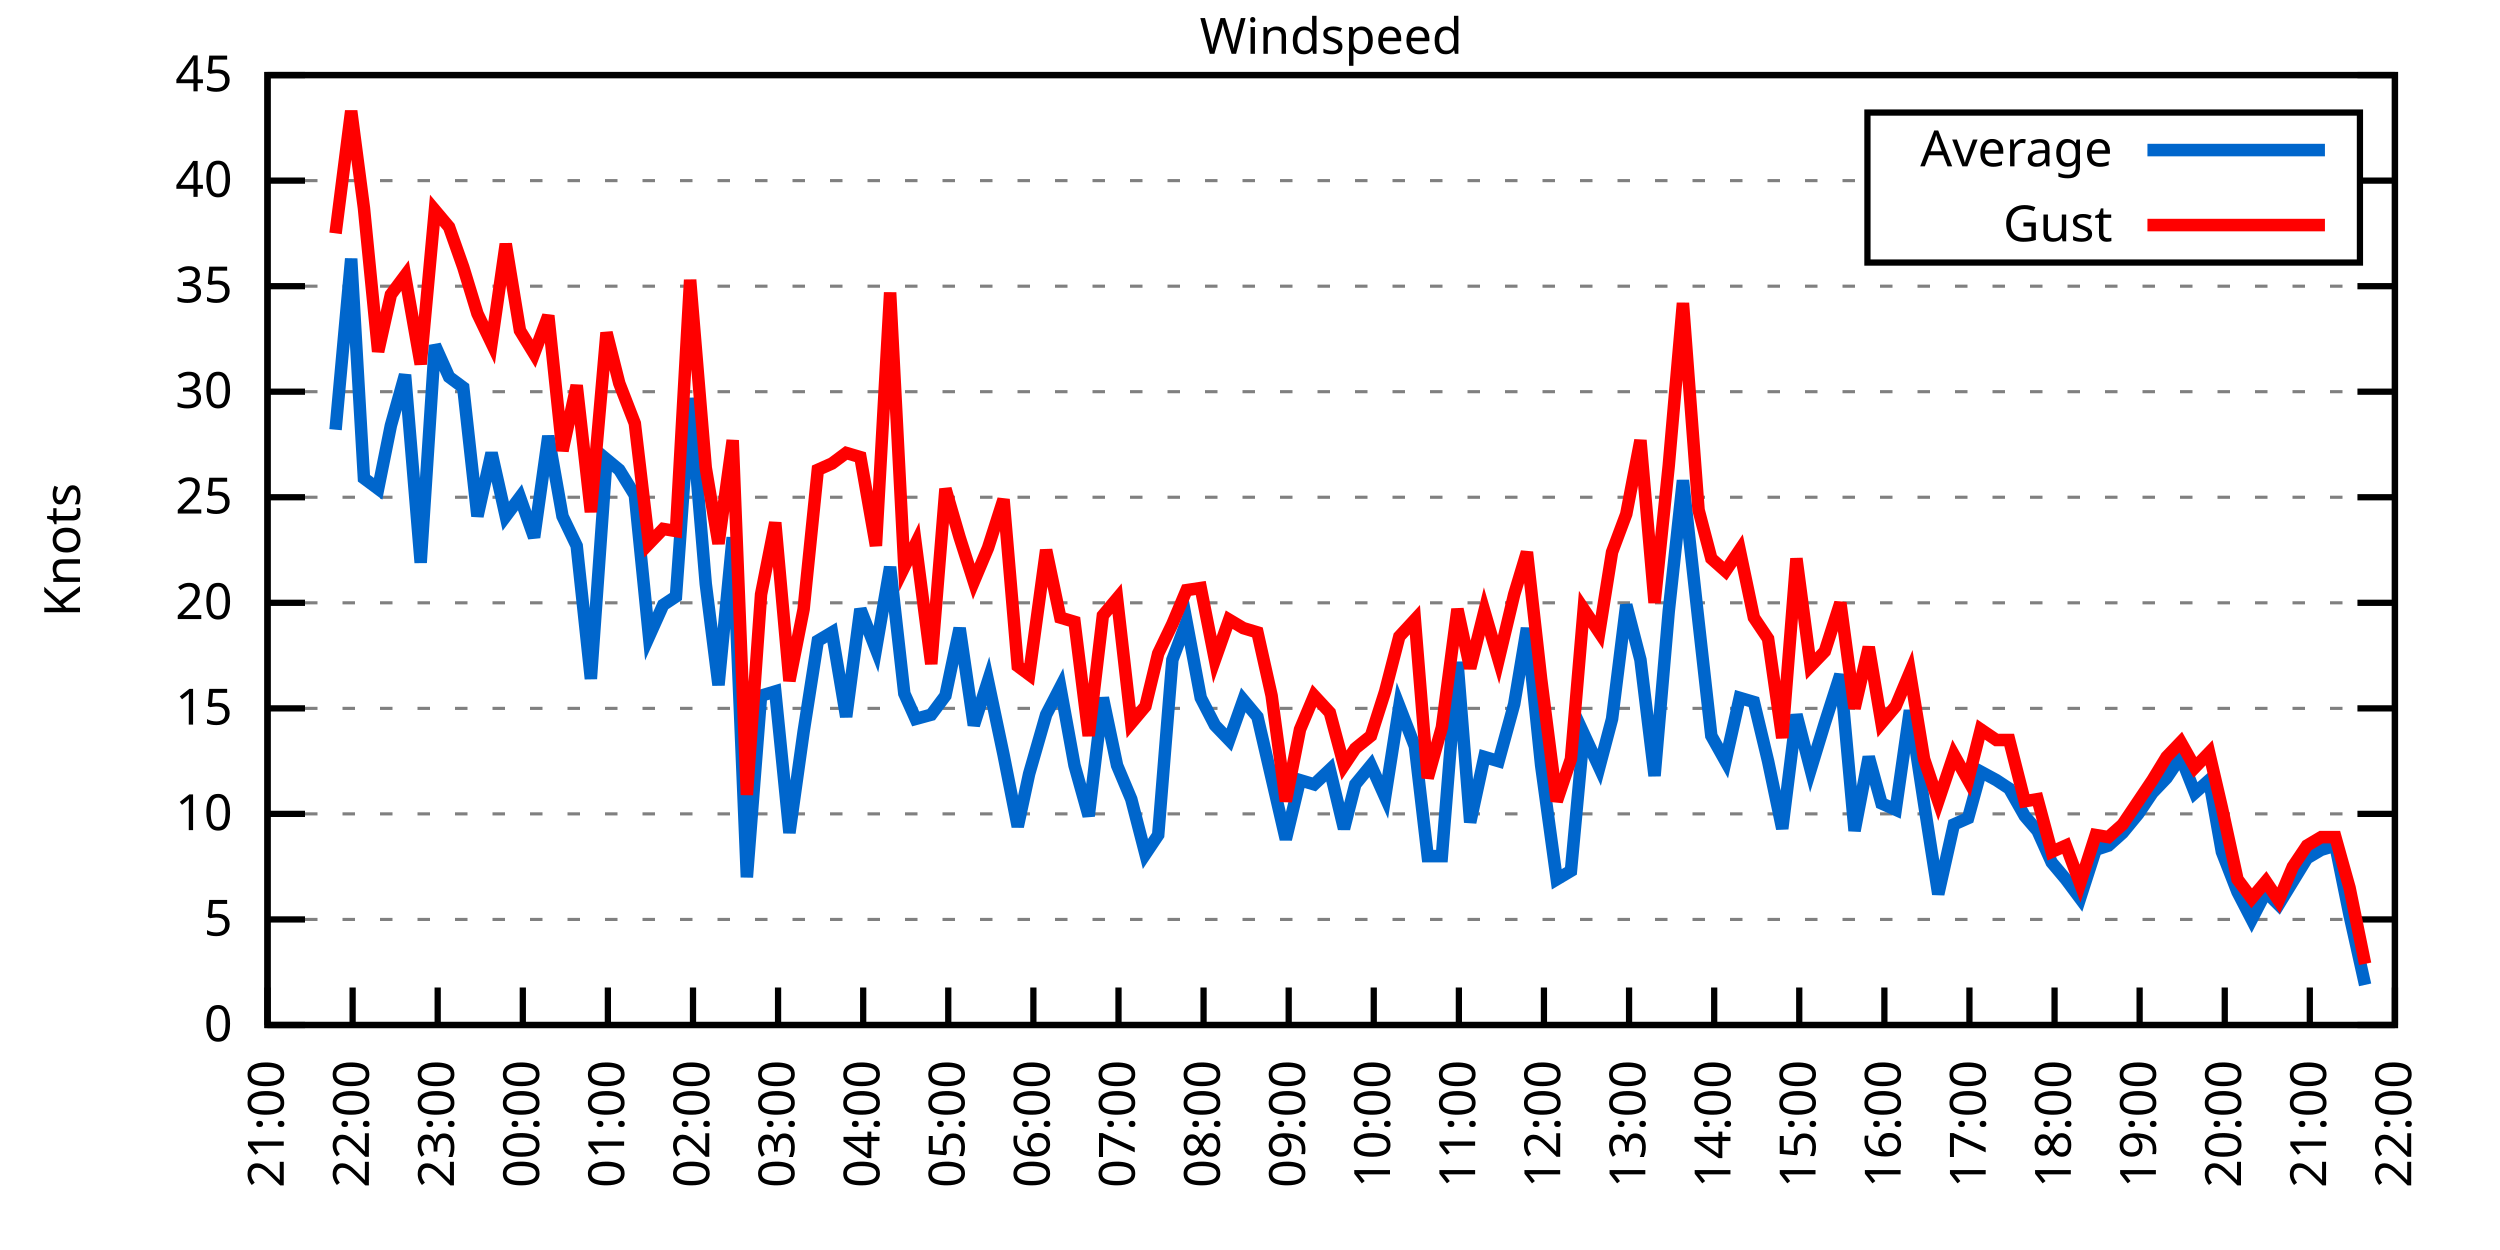
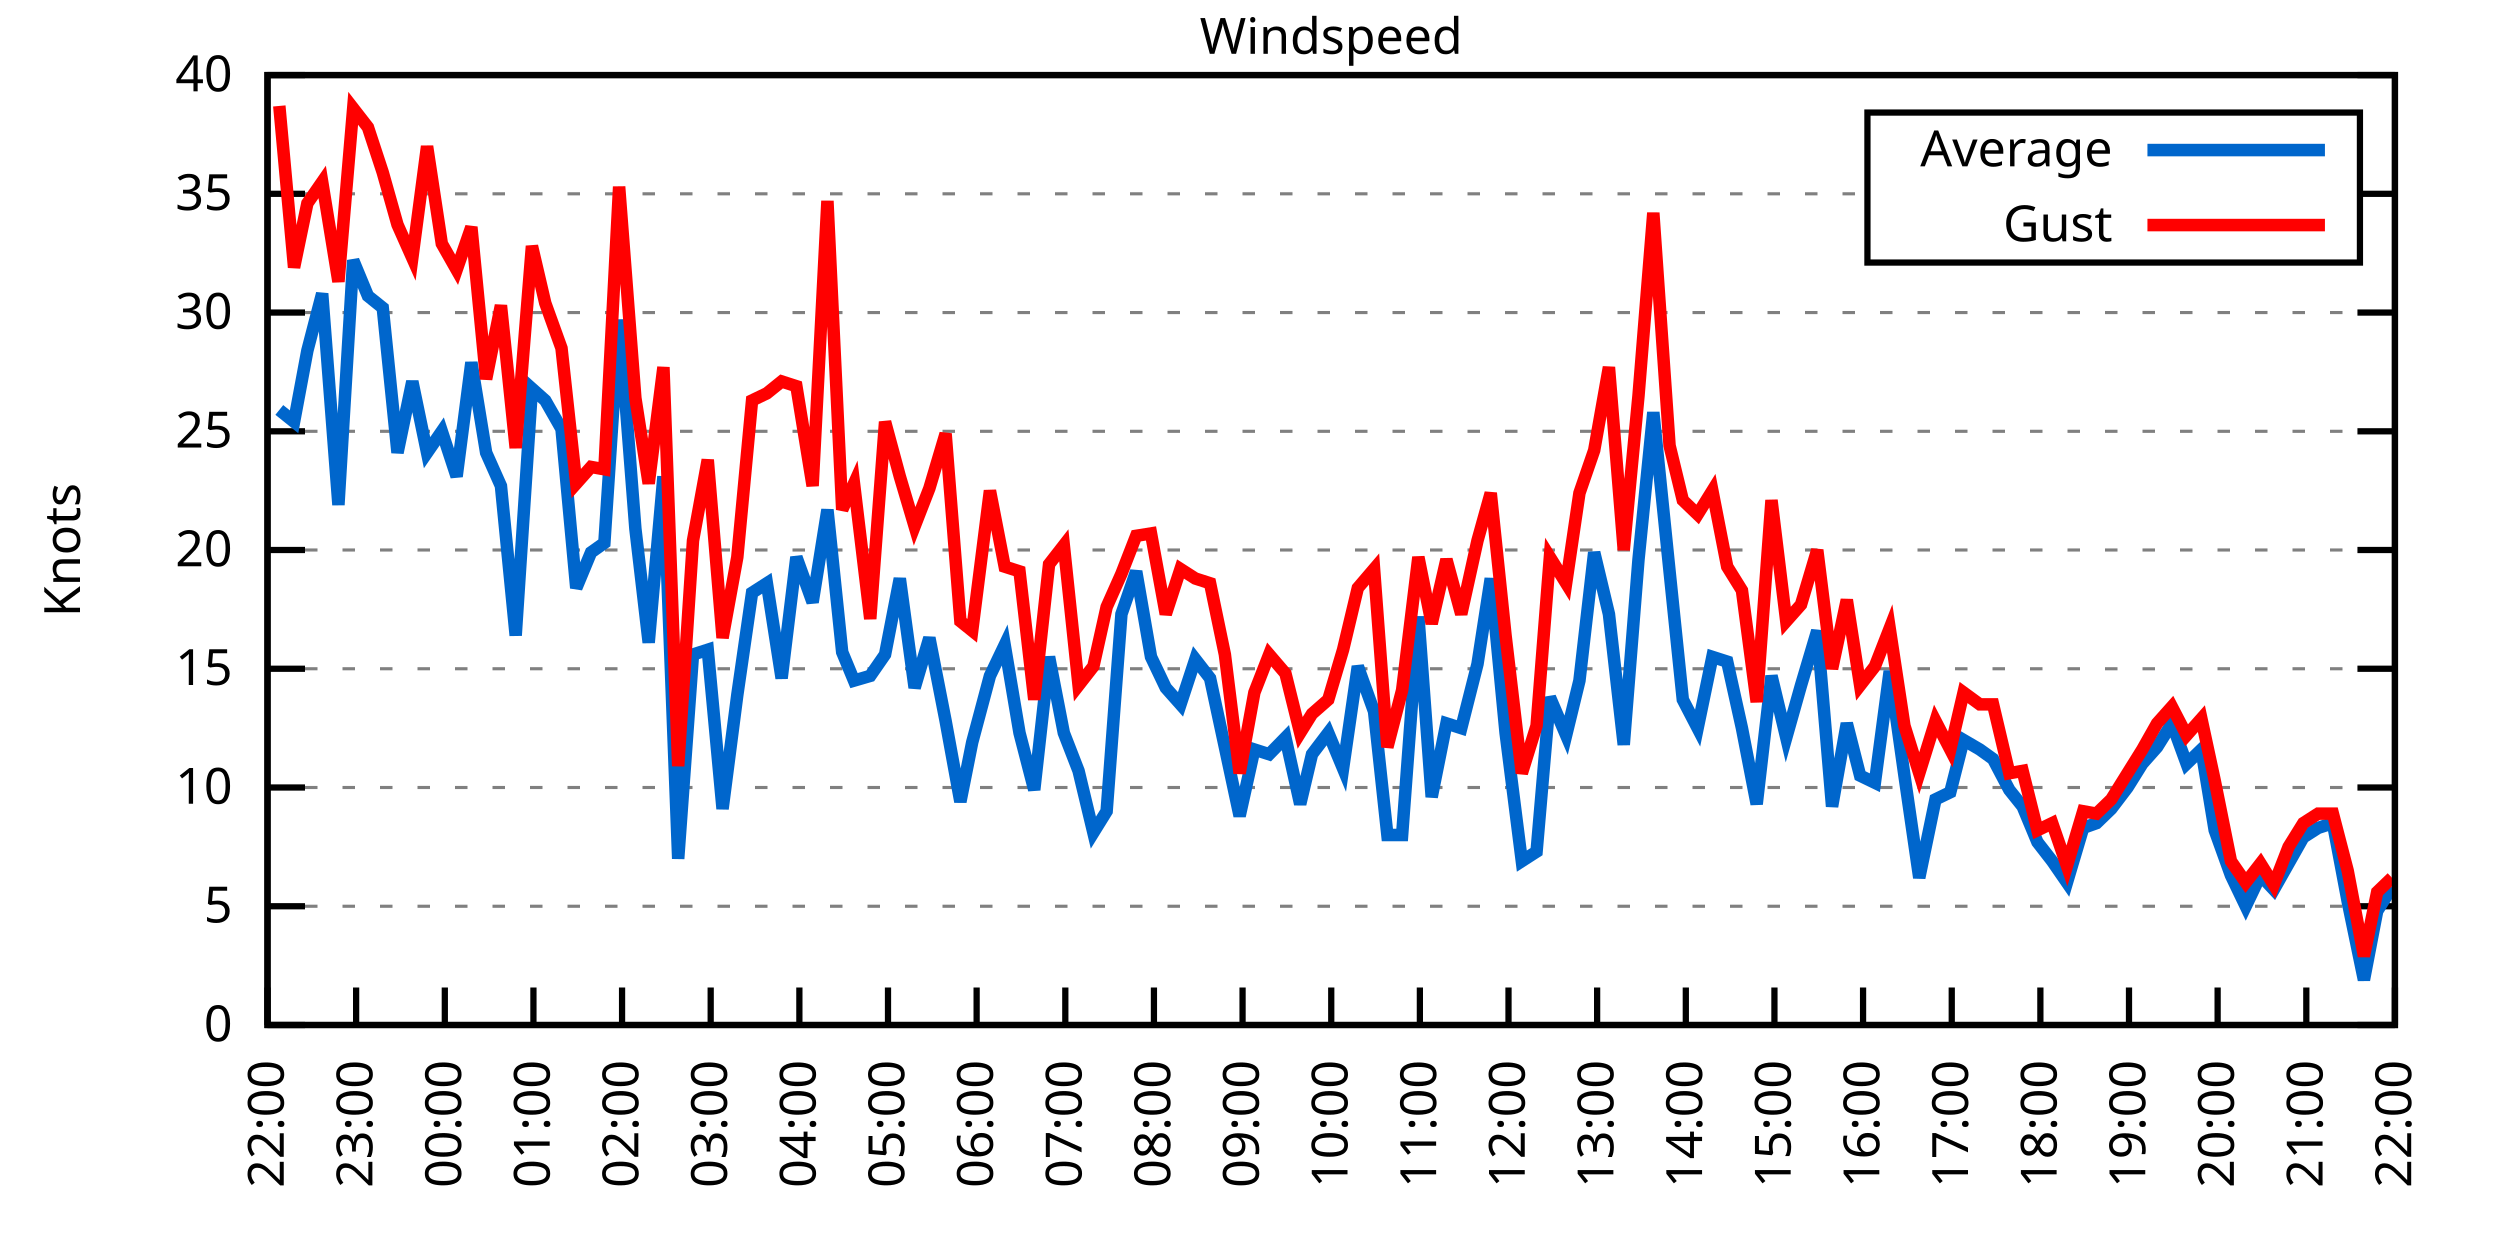
<svg xmlns="http://www.w3.org/2000/svg" xmlns:xlink="http://www.w3.org/1999/xlink" width="400" height="200" viewBox="0 0 400 200">
  <g id="gnuplot_canvas">
    <rect x="0" y="0" width="400" height="200" fill="none" />
    <defs>
      <circle id="gpDot" r="0.5" stroke-width="0.5" stroke="currentColor" />
      <path id="gpPt0" stroke-width="0.333" stroke="currentColor" d="M-1,0 h2 M0,-1 v2" />
      <path id="gpPt1" stroke-width="0.333" stroke="currentColor" d="M-1,-1 L1,1 M1,-1 L-1,1" />
      <path id="gpPt2" stroke-width="0.333" stroke="currentColor" d="M-1,0 L1,0 M0,-1 L0,1 M-1,-1 L1,1 M-1,1 L1,-1" />
      <rect id="gpPt3" stroke-width="0.333" stroke="currentColor" x="-1" y="-1" width="2" height="2" />
      <rect id="gpPt4" stroke-width="0.333" stroke="currentColor" fill="currentColor" x="-1" y="-1" width="2" height="2" />
      <circle id="gpPt5" stroke-width="0.333" stroke="currentColor" cx="0" cy="0" r="1" />
      <use xlink:href="#gpPt5" id="gpPt6" fill="currentColor" stroke="none" />
      <path id="gpPt7" stroke-width="0.333" stroke="currentColor" d="M0,-1.33 L-1.33,0.67 L1.33,0.67 z" />
      <use xlink:href="#gpPt7" id="gpPt8" fill="currentColor" stroke="none" />
      <use xlink:href="#gpPt7" id="gpPt9" stroke="currentColor" transform="rotate(180)" />
      <use xlink:href="#gpPt9" id="gpPt10" fill="currentColor" stroke="none" />
      <use xlink:href="#gpPt3" id="gpPt11" stroke="currentColor" transform="rotate(45)" />
      <use xlink:href="#gpPt11" id="gpPt12" fill="currentColor" stroke="none" />
      <path id="gpPt13" stroke-width="0.333" stroke="currentColor" d="M0,1.330 L1.265,0.411 L0.782,-1.067 L-0.782,-1.076 L-1.265,0.411 z" />
      <use xlink:href="#gpPt13" id="gpPt14" fill="currentColor" stroke="none" />
      <filter id="textbox" filterUnits="objectBoundingBox" x="0" y="0" height="1" width="1">
        <feFlood flood-color="white" flood-opacity="1" result="bgnd" />
        <feComposite in="SourceGraphic" in2="bgnd" operator="atop" />
      </filter>
      <filter id="greybox" filterUnits="objectBoundingBox" x="0" y="0" height="1" width="1">
        <feFlood flood-color="lightgrey" flood-opacity="1" result="grey" />
        <feComposite in="SourceGraphic" in2="grey" operator="atop" />
      </filter>
    </defs>
    <g fill="none" color="white" stroke="currentColor" stroke-width="1.00" stroke-linecap="butt" stroke-linejoin="miter">
</g>
    <g fill="none" color="black" stroke="currentColor" stroke-width="1.00" stroke-linecap="butt" stroke-linejoin="miter">
      <g stroke="none" shape-rendering="crispEdges">
        <polygon fill="rgb(255, 255, 255)" points="42.80,164.00 383.18,164.00 383.18,12.02 42.80,12.02 " />
      </g>
    </g>
    <g fill="none" color="black" stroke="currentColor" stroke-width="1.00" stroke-linecap="butt" stroke-linejoin="miter">
</g>
    <g fill="none" color="black" stroke="black" stroke-width="0.50" stroke-linecap="butt" stroke-linejoin="miter">
</g>
    <g fill="none" color="gray" stroke="currentColor" stroke-width="0.50" stroke-linecap="butt" stroke-linejoin="miter">
      <path stroke="gray" stroke-dasharray="2,4" class="gridline" d="M42.80,164.00 L383.19,164.00  " />
    </g>
    <g fill="none" color="gray" stroke="gray" stroke-width="1.00" stroke-linecap="butt" stroke-linejoin="miter">
</g>
    <g fill="none" color="black" stroke="currentColor" stroke-width="1.00" stroke-linecap="butt" stroke-linejoin="miter">
      <path stroke="black" d="M42.80,164.00 L48.80,164.00 M383.19,164.00 L377.19,164.00  " />
      <g transform="translate(37.20,166.60)" stroke="none" fill="black" font-family="Sans" font-size="8.00" text-anchor="end">
        <text>
          <tspan font-family="Sans"> 0</tspan>
        </text>
      </g>
    </g>
    <g fill="none" color="black" stroke="currentColor" stroke-width="1.00" stroke-linecap="butt" stroke-linejoin="miter">
</g>
    <g fill="none" color="black" stroke="black" stroke-width="0.50" stroke-linecap="butt" stroke-linejoin="miter">
</g>
    <g fill="none" color="gray" stroke="currentColor" stroke-width="0.50" stroke-linecap="butt" stroke-linejoin="miter">
-       <path stroke="gray" stroke-dasharray="2,4" class="gridline" d="M42.80,147.11 L383.19,147.11  " />
-     </g>
-     <g fill="none" color="gray" stroke="gray" stroke-width="1.00" stroke-linecap="butt" stroke-linejoin="miter">
- </g>
-     <g fill="none" color="black" stroke="currentColor" stroke-width="1.00" stroke-linecap="butt" stroke-linejoin="miter">
-       <path stroke="black" d="M42.80,147.11 L48.80,147.11 M383.19,147.11 L377.19,147.11  " />
-       <g transform="translate(37.20,149.71)" stroke="none" fill="black" font-family="Sans" font-size="8.00" text-anchor="end">
+       <path stroke="gray" stroke-dasharray="2,4" class="gridline" d="M42.80,145.00 L383.19,145.00  " />
+     </g>
+     <g fill="none" color="gray" stroke="gray" stroke-width="1.00" stroke-linecap="butt" stroke-linejoin="miter">
+ </g>
+     <g fill="none" color="black" stroke="currentColor" stroke-width="1.00" stroke-linecap="butt" stroke-linejoin="miter">
+       <path stroke="black" d="M42.80,145.00 L48.80,145.00 M383.19,145.00 L377.19,145.00  " />
+       <g transform="translate(37.20,147.60)" stroke="none" fill="black" font-family="Sans" font-size="8.00" text-anchor="end">
        <text>
          <tspan font-family="Sans"> 5</tspan>
        </text>
      </g>
    </g>
    <g fill="none" color="black" stroke="currentColor" stroke-width="1.00" stroke-linecap="butt" stroke-linejoin="miter">
</g>
    <g fill="none" color="black" stroke="black" stroke-width="0.50" stroke-linecap="butt" stroke-linejoin="miter">
</g>
    <g fill="none" color="gray" stroke="currentColor" stroke-width="0.50" stroke-linecap="butt" stroke-linejoin="miter">
-       <path stroke="gray" stroke-dasharray="2,4" class="gridline" d="M42.80,130.22 L383.19,130.22  " />
-     </g>
-     <g fill="none" color="gray" stroke="gray" stroke-width="1.00" stroke-linecap="butt" stroke-linejoin="miter">
- </g>
-     <g fill="none" color="black" stroke="currentColor" stroke-width="1.00" stroke-linecap="butt" stroke-linejoin="miter">
-       <path stroke="black" d="M42.80,130.22 L48.80,130.22 M383.19,130.22 L377.19,130.22  " />
-       <g transform="translate(37.20,132.82)" stroke="none" fill="black" font-family="Sans" font-size="8.00" text-anchor="end">
+       <path stroke="gray" stroke-dasharray="2,4" class="gridline" d="M42.80,126.00 L383.19,126.00  " />
+     </g>
+     <g fill="none" color="gray" stroke="gray" stroke-width="1.00" stroke-linecap="butt" stroke-linejoin="miter">
+ </g>
+     <g fill="none" color="black" stroke="currentColor" stroke-width="1.00" stroke-linecap="butt" stroke-linejoin="miter">
+       <path stroke="black" d="M42.80,126.00 L48.80,126.00 M383.19,126.00 L377.19,126.00  " />
+       <g transform="translate(37.20,128.60)" stroke="none" fill="black" font-family="Sans" font-size="8.00" text-anchor="end">
        <text>
          <tspan font-family="Sans"> 10</tspan>
        </text>
      </g>
    </g>
    <g fill="none" color="black" stroke="currentColor" stroke-width="1.00" stroke-linecap="butt" stroke-linejoin="miter">
</g>
    <g fill="none" color="black" stroke="black" stroke-width="0.50" stroke-linecap="butt" stroke-linejoin="miter">
</g>
    <g fill="none" color="gray" stroke="currentColor" stroke-width="0.50" stroke-linecap="butt" stroke-linejoin="miter">
-       <path stroke="gray" stroke-dasharray="2,4" class="gridline" d="M42.80,113.34 L383.19,113.34  " />
-     </g>
-     <g fill="none" color="gray" stroke="gray" stroke-width="1.00" stroke-linecap="butt" stroke-linejoin="miter">
- </g>
-     <g fill="none" color="black" stroke="currentColor" stroke-width="1.00" stroke-linecap="butt" stroke-linejoin="miter">
-       <path stroke="black" d="M42.80,113.34 L48.80,113.34 M383.19,113.34 L377.19,113.34  " />
-       <g transform="translate(37.20,115.94)" stroke="none" fill="black" font-family="Sans" font-size="8.00" text-anchor="end">
+       <path stroke="gray" stroke-dasharray="2,4" class="gridline" d="M42.80,107.00 L383.19,107.00  " />
+     </g>
+     <g fill="none" color="gray" stroke="gray" stroke-width="1.00" stroke-linecap="butt" stroke-linejoin="miter">
+ </g>
+     <g fill="none" color="black" stroke="currentColor" stroke-width="1.00" stroke-linecap="butt" stroke-linejoin="miter">
+       <path stroke="black" d="M42.80,107.00 L48.80,107.00 M383.19,107.00 L377.19,107.00  " />
+       <g transform="translate(37.20,109.60)" stroke="none" fill="black" font-family="Sans" font-size="8.00" text-anchor="end">
        <text>
          <tspan font-family="Sans"> 15</tspan>
        </text>
      </g>
    </g>
    <g fill="none" color="black" stroke="currentColor" stroke-width="1.00" stroke-linecap="butt" stroke-linejoin="miter">
</g>
    <g fill="none" color="black" stroke="black" stroke-width="0.50" stroke-linecap="butt" stroke-linejoin="miter">
</g>
    <g fill="none" color="gray" stroke="currentColor" stroke-width="0.50" stroke-linecap="butt" stroke-linejoin="miter">
-       <path stroke="gray" stroke-dasharray="2,4" class="gridline" d="M42.80,96.45 L383.19,96.45  " />
-     </g>
-     <g fill="none" color="gray" stroke="gray" stroke-width="1.00" stroke-linecap="butt" stroke-linejoin="miter">
- </g>
-     <g fill="none" color="black" stroke="currentColor" stroke-width="1.00" stroke-linecap="butt" stroke-linejoin="miter">
-       <path stroke="black" d="M42.80,96.45 L48.80,96.45 M383.19,96.45 L377.19,96.45  " />
-       <g transform="translate(37.20,99.05)" stroke="none" fill="black" font-family="Sans" font-size="8.00" text-anchor="end">
+       <path stroke="gray" stroke-dasharray="2,4" class="gridline" d="M42.80,88.00 L383.19,88.00  " />
+     </g>
+     <g fill="none" color="gray" stroke="gray" stroke-width="1.00" stroke-linecap="butt" stroke-linejoin="miter">
+ </g>
+     <g fill="none" color="black" stroke="currentColor" stroke-width="1.00" stroke-linecap="butt" stroke-linejoin="miter">
+       <path stroke="black" d="M42.80,88.00 L48.80,88.00 M383.19,88.00 L377.19,88.00  " />
+       <g transform="translate(37.20,90.60)" stroke="none" fill="black" font-family="Sans" font-size="8.00" text-anchor="end">
        <text>
          <tspan font-family="Sans"> 20</tspan>
        </text>
      </g>
    </g>
    <g fill="none" color="black" stroke="currentColor" stroke-width="1.00" stroke-linecap="butt" stroke-linejoin="miter">
</g>
    <g fill="none" color="black" stroke="black" stroke-width="0.50" stroke-linecap="butt" stroke-linejoin="miter">
</g>
    <g fill="none" color="gray" stroke="currentColor" stroke-width="0.50" stroke-linecap="butt" stroke-linejoin="miter">
-       <path stroke="gray" stroke-dasharray="2,4" class="gridline" d="M42.80,79.56 L383.19,79.56  " />
-     </g>
-     <g fill="none" color="gray" stroke="gray" stroke-width="1.00" stroke-linecap="butt" stroke-linejoin="miter">
- </g>
-     <g fill="none" color="black" stroke="currentColor" stroke-width="1.00" stroke-linecap="butt" stroke-linejoin="miter">
-       <path stroke="black" d="M42.80,79.56 L48.80,79.56 M383.19,79.56 L377.19,79.56  " />
-       <g transform="translate(37.20,82.16)" stroke="none" fill="black" font-family="Sans" font-size="8.00" text-anchor="end">
+       <path stroke="gray" stroke-dasharray="2,4" class="gridline" d="M42.80,69.01 L383.19,69.01  " />
+     </g>
+     <g fill="none" color="gray" stroke="gray" stroke-width="1.00" stroke-linecap="butt" stroke-linejoin="miter">
+ </g>
+     <g fill="none" color="black" stroke="currentColor" stroke-width="1.00" stroke-linecap="butt" stroke-linejoin="miter">
+       <path stroke="black" d="M42.80,69.01 L48.80,69.01 M383.19,69.01 L377.19,69.01  " />
+       <g transform="translate(37.20,71.61)" stroke="none" fill="black" font-family="Sans" font-size="8.00" text-anchor="end">
        <text>
          <tspan font-family="Sans"> 25</tspan>
        </text>
      </g>
    </g>
    <g fill="none" color="black" stroke="currentColor" stroke-width="1.00" stroke-linecap="butt" stroke-linejoin="miter">
</g>
    <g fill="none" color="black" stroke="black" stroke-width="0.50" stroke-linecap="butt" stroke-linejoin="miter">
</g>
    <g fill="none" color="gray" stroke="currentColor" stroke-width="0.50" stroke-linecap="butt" stroke-linejoin="miter">
-       <path stroke="gray" stroke-dasharray="2,4" class="gridline" d="M42.80,62.67 L383.19,62.67  " />
-     </g>
-     <g fill="none" color="gray" stroke="gray" stroke-width="1.00" stroke-linecap="butt" stroke-linejoin="miter">
- </g>
-     <g fill="none" color="black" stroke="currentColor" stroke-width="1.00" stroke-linecap="butt" stroke-linejoin="miter">
-       <path stroke="black" d="M42.80,62.67 L48.80,62.67 M383.19,62.67 L377.19,62.67  " />
-       <g transform="translate(37.20,65.27)" stroke="none" fill="black" font-family="Sans" font-size="8.00" text-anchor="end">
+       <path stroke="gray" stroke-dasharray="2,4" class="gridline" d="M42.80,50.01 L383.19,50.01  " />
+     </g>
+     <g fill="none" color="gray" stroke="gray" stroke-width="1.00" stroke-linecap="butt" stroke-linejoin="miter">
+ </g>
+     <g fill="none" color="black" stroke="currentColor" stroke-width="1.00" stroke-linecap="butt" stroke-linejoin="miter">
+       <path stroke="black" d="M42.80,50.01 L48.80,50.01 M383.19,50.01 L377.19,50.01  " />
+       <g transform="translate(37.20,52.61)" stroke="none" fill="black" font-family="Sans" font-size="8.00" text-anchor="end">
        <text>
          <tspan font-family="Sans"> 30</tspan>
        </text>
      </g>
    </g>
    <g fill="none" color="black" stroke="currentColor" stroke-width="1.00" stroke-linecap="butt" stroke-linejoin="miter">
</g>
    <g fill="none" color="black" stroke="black" stroke-width="0.50" stroke-linecap="butt" stroke-linejoin="miter">
</g>
    <g fill="none" color="gray" stroke="currentColor" stroke-width="0.50" stroke-linecap="butt" stroke-linejoin="miter">
-       <path stroke="gray" stroke-dasharray="2,4" class="gridline" d="M42.80,45.79 L383.19,45.79  " />
-     </g>
-     <g fill="none" color="gray" stroke="gray" stroke-width="1.00" stroke-linecap="butt" stroke-linejoin="miter">
- </g>
-     <g fill="none" color="black" stroke="currentColor" stroke-width="1.00" stroke-linecap="butt" stroke-linejoin="miter">
-       <path stroke="black" d="M42.80,45.79 L48.80,45.79 M383.19,45.79 L377.19,45.79  " />
-       <g transform="translate(37.20,48.39)" stroke="none" fill="black" font-family="Sans" font-size="8.00" text-anchor="end">
+       <path stroke="gray" stroke-dasharray="2,4" class="gridline" d="M42.80,31.01 L298.79,31.01 M377.59,31.01 L383.19,31.01  " />
+     </g>
+     <g fill="none" color="gray" stroke="gray" stroke-width="1.00" stroke-linecap="butt" stroke-linejoin="miter">
+ </g>
+     <g fill="none" color="black" stroke="currentColor" stroke-width="1.00" stroke-linecap="butt" stroke-linejoin="miter">
+       <path stroke="black" d="M42.80,31.01 L48.80,31.01 M383.19,31.01 L377.19,31.01  " />
+       <g transform="translate(37.20,33.61)" stroke="none" fill="black" font-family="Sans" font-size="8.00" text-anchor="end">
        <text>
          <tspan font-family="Sans"> 35</tspan>
-         </text>
-       </g>
-     </g>
-     <g fill="none" color="black" stroke="currentColor" stroke-width="1.00" stroke-linecap="butt" stroke-linejoin="miter">
- </g>
-     <g fill="none" color="black" stroke="black" stroke-width="0.50" stroke-linecap="butt" stroke-linejoin="miter">
- </g>
-     <g fill="none" color="gray" stroke="currentColor" stroke-width="0.50" stroke-linecap="butt" stroke-linejoin="miter">
-       <path stroke="gray" stroke-dasharray="2,4" class="gridline" d="M42.80,28.90 L298.79,28.90 M377.59,28.90 L383.19,28.90  " />
-     </g>
-     <g fill="none" color="gray" stroke="gray" stroke-width="1.00" stroke-linecap="butt" stroke-linejoin="miter">
- </g>
-     <g fill="none" color="black" stroke="currentColor" stroke-width="1.00" stroke-linecap="butt" stroke-linejoin="miter">
-       <path stroke="black" d="M42.80,28.90 L48.80,28.90 M383.19,28.90 L377.19,28.90  " />
-       <g transform="translate(37.20,31.50)" stroke="none" fill="black" font-family="Sans" font-size="8.00" text-anchor="end">
-         <text>
-           <tspan font-family="Sans"> 40</tspan>
        </text>
      </g>
    </g>
    <g fill="none" color="black" stroke="currentColor" stroke-width="1.00" stroke-linecap="butt" stroke-linejoin="miter">
</g>
    <g fill="none" color="black" stroke="black" stroke-width="0.50" stroke-linecap="butt" stroke-linejoin="miter">
</g>
    <g fill="none" color="gray" stroke="currentColor" stroke-width="0.50" stroke-linecap="butt" stroke-linejoin="miter">
      <path stroke="gray" stroke-dasharray="2,4" class="gridline" d="M42.80,12.01 L383.19,12.01  " />
    </g>
    <g fill="none" color="gray" stroke="gray" stroke-width="1.00" stroke-linecap="butt" stroke-linejoin="miter">
</g>
    <g fill="none" color="black" stroke="currentColor" stroke-width="1.00" stroke-linecap="butt" stroke-linejoin="miter">
      <path stroke="black" d="M42.80,12.01 L48.80,12.01 M383.19,12.01 L377.19,12.01  " />
      <g transform="translate(37.20,14.61)" stroke="none" fill="black" font-family="Sans" font-size="8.00" text-anchor="end">
        <text>
-           <tspan font-family="Sans"> 45</tspan>
+           <tspan font-family="Sans"> 40</tspan>
        </text>
      </g>
    </g>
    <g fill="none" color="black" stroke="currentColor" stroke-width="1.00" stroke-linecap="butt" stroke-linejoin="miter">
      <path stroke="black" d="M42.80,164.00 L42.80,158.00  " />
      <g transform="translate(45.40,169.60) rotate(270.00)" stroke="none" fill="black" font-family="Sans" font-size="8.00" text-anchor="end">
        <text>
-           <tspan font-family="Sans">21:00</tspan>
-         </text>
-       </g>
-     </g>
-     <g fill="none" color="black" stroke="currentColor" stroke-width="1.00" stroke-linecap="butt" stroke-linejoin="miter">
-       <path stroke="black" d="M56.42,164.00 L56.42,158.00  " />
-       <g transform="translate(59.02,169.60) rotate(270.00)" stroke="none" fill="black" font-family="Sans" font-size="8.00" text-anchor="end">
-         <text>
          <tspan font-family="Sans">22:00</tspan>
        </text>
      </g>
    </g>
    <g fill="none" color="black" stroke="currentColor" stroke-width="1.00" stroke-linecap="butt" stroke-linejoin="miter">
-       <path stroke="black" d="M70.03,164.00 L70.03,158.00  " />
-       <g transform="translate(72.63,169.60) rotate(270.00)" stroke="none" fill="black" font-family="Sans" font-size="8.00" text-anchor="end">
+       <path stroke="black" d="M56.98,164.00 L56.98,158.00  " />
+       <g transform="translate(59.58,169.60) rotate(270.00)" stroke="none" fill="black" font-family="Sans" font-size="8.00" text-anchor="end">
        <text>
          <tspan font-family="Sans">23:00</tspan>
        </text>
      </g>
    </g>
    <g fill="none" color="black" stroke="currentColor" stroke-width="1.00" stroke-linecap="butt" stroke-linejoin="miter">
-       <path stroke="black" d="M83.65,164.00 L83.65,158.00  " />
-       <g transform="translate(86.25,169.60) rotate(270.00)" stroke="none" fill="black" font-family="Sans" font-size="8.00" text-anchor="end">
+       <path stroke="black" d="M71.17,164.00 L71.17,158.00  " />
+       <g transform="translate(73.77,169.60) rotate(270.00)" stroke="none" fill="black" font-family="Sans" font-size="8.00" text-anchor="end">
        <text>
          <tspan font-family="Sans">00:00</tspan>
        </text>
      </g>
    </g>
    <g fill="none" color="black" stroke="currentColor" stroke-width="1.00" stroke-linecap="butt" stroke-linejoin="miter">
-       <path stroke="black" d="M97.26,164.00 L97.26,158.00  " />
-       <g transform="translate(99.86,169.60) rotate(270.00)" stroke="none" fill="black" font-family="Sans" font-size="8.00" text-anchor="end">
+       <path stroke="black" d="M85.35,164.00 L85.35,158.00  " />
+       <g transform="translate(87.95,169.60) rotate(270.00)" stroke="none" fill="black" font-family="Sans" font-size="8.00" text-anchor="end">
        <text>
          <tspan font-family="Sans">01:00</tspan>
        </text>
      </g>
    </g>
    <g fill="none" color="black" stroke="currentColor" stroke-width="1.00" stroke-linecap="butt" stroke-linejoin="miter">
-       <path stroke="black" d="M110.88,164.00 L110.88,158.00  " />
-       <g transform="translate(113.48,169.60) rotate(270.00)" stroke="none" fill="black" font-family="Sans" font-size="8.00" text-anchor="end">
+       <path stroke="black" d="M99.53,164.00 L99.53,158.00  " />
+       <g transform="translate(102.13,169.60) rotate(270.00)" stroke="none" fill="black" font-family="Sans" font-size="8.00" text-anchor="end">
        <text>
          <tspan font-family="Sans">02:00</tspan>
        </text>
      </g>
    </g>
    <g fill="none" color="black" stroke="currentColor" stroke-width="1.00" stroke-linecap="butt" stroke-linejoin="miter">
-       <path stroke="black" d="M124.49,164.00 L124.49,158.00  " />
-       <g transform="translate(127.09,169.60) rotate(270.00)" stroke="none" fill="black" font-family="Sans" font-size="8.00" text-anchor="end">
+       <path stroke="black" d="M113.71,164.00 L113.71,158.00  " />
+       <g transform="translate(116.31,169.60) rotate(270.00)" stroke="none" fill="black" font-family="Sans" font-size="8.00" text-anchor="end">
        <text>
          <tspan font-family="Sans">03:00</tspan>
        </text>
      </g>
    </g>
    <g fill="none" color="black" stroke="currentColor" stroke-width="1.00" stroke-linecap="butt" stroke-linejoin="miter">
-       <path stroke="black" d="M138.11,164.00 L138.11,158.00  " />
-       <g transform="translate(140.71,169.60) rotate(270.00)" stroke="none" fill="black" font-family="Sans" font-size="8.00" text-anchor="end">
+       <path stroke="black" d="M127.90,164.00 L127.90,158.00  " />
+       <g transform="translate(130.50,169.60) rotate(270.00)" stroke="none" fill="black" font-family="Sans" font-size="8.00" text-anchor="end">
        <text>
          <tspan font-family="Sans">04:00</tspan>
        </text>
      </g>
    </g>
    <g fill="none" color="black" stroke="currentColor" stroke-width="1.00" stroke-linecap="butt" stroke-linejoin="miter">
-       <path stroke="black" d="M151.72,164.00 L151.72,158.00  " />
-       <g transform="translate(154.32,169.60) rotate(270.00)" stroke="none" fill="black" font-family="Sans" font-size="8.00" text-anchor="end">
+       <path stroke="black" d="M142.08,164.00 L142.08,158.00  " />
+       <g transform="translate(144.68,169.60) rotate(270.00)" stroke="none" fill="black" font-family="Sans" font-size="8.00" text-anchor="end">
        <text>
          <tspan font-family="Sans">05:00</tspan>
        </text>
      </g>
    </g>
    <g fill="none" color="black" stroke="currentColor" stroke-width="1.00" stroke-linecap="butt" stroke-linejoin="miter">
-       <path stroke="black" d="M165.34,164.00 L165.34,158.00  " />
-       <g transform="translate(167.94,169.60) rotate(270.00)" stroke="none" fill="black" font-family="Sans" font-size="8.00" text-anchor="end">
+       <path stroke="black" d="M156.26,164.00 L156.26,158.00  " />
+       <g transform="translate(158.86,169.60) rotate(270.00)" stroke="none" fill="black" font-family="Sans" font-size="8.00" text-anchor="end">
        <text>
          <tspan font-family="Sans">06:00</tspan>
        </text>
      </g>
    </g>
    <g fill="none" color="black" stroke="currentColor" stroke-width="1.00" stroke-linecap="butt" stroke-linejoin="miter">
-       <path stroke="black" d="M178.96,164.00 L178.96,158.00  " />
-       <g transform="translate(181.56,169.60) rotate(270.00)" stroke="none" fill="black" font-family="Sans" font-size="8.00" text-anchor="end">
+       <path stroke="black" d="M170.45,164.00 L170.45,158.00  " />
+       <g transform="translate(173.05,169.60) rotate(270.00)" stroke="none" fill="black" font-family="Sans" font-size="8.00" text-anchor="end">
        <text>
          <tspan font-family="Sans">07:00</tspan>
        </text>
      </g>
    </g>
    <g fill="none" color="black" stroke="currentColor" stroke-width="1.00" stroke-linecap="butt" stroke-linejoin="miter">
-       <path stroke="black" d="M192.57,164.00 L192.57,158.00  " />
-       <g transform="translate(195.17,169.60) rotate(270.00)" stroke="none" fill="black" font-family="Sans" font-size="8.00" text-anchor="end">
+       <path stroke="black" d="M184.63,164.00 L184.63,158.00  " />
+       <g transform="translate(187.23,169.60) rotate(270.00)" stroke="none" fill="black" font-family="Sans" font-size="8.00" text-anchor="end">
        <text>
          <tspan font-family="Sans">08:00</tspan>
        </text>
      </g>
    </g>
    <g fill="none" color="black" stroke="currentColor" stroke-width="1.00" stroke-linecap="butt" stroke-linejoin="miter">
-       <path stroke="black" d="M206.19,164.00 L206.19,158.00  " />
-       <g transform="translate(208.79,169.60) rotate(270.00)" stroke="none" fill="black" font-family="Sans" font-size="8.00" text-anchor="end">
+       <path stroke="black" d="M198.81,164.00 L198.81,158.00  " />
+       <g transform="translate(201.41,169.60) rotate(270.00)" stroke="none" fill="black" font-family="Sans" font-size="8.00" text-anchor="end">
        <text>
          <tspan font-family="Sans">09:00</tspan>
        </text>
      </g>
    </g>
    <g fill="none" color="black" stroke="currentColor" stroke-width="1.00" stroke-linecap="butt" stroke-linejoin="miter">
-       <path stroke="black" d="M219.80,164.00 L219.80,158.00  " />
-       <g transform="translate(222.40,169.60) rotate(270.00)" stroke="none" fill="black" font-family="Sans" font-size="8.00" text-anchor="end">
+       <path stroke="black" d="M213.00,164.00 L213.00,158.00  " />
+       <g transform="translate(215.60,169.60) rotate(270.00)" stroke="none" fill="black" font-family="Sans" font-size="8.00" text-anchor="end">
        <text>
          <tspan font-family="Sans">10:00</tspan>
        </text>
      </g>
    </g>
    <g fill="none" color="black" stroke="currentColor" stroke-width="1.00" stroke-linecap="butt" stroke-linejoin="miter">
-       <path stroke="black" d="M233.42,164.00 L233.42,158.00  " />
-       <g transform="translate(236.02,169.60) rotate(270.00)" stroke="none" fill="black" font-family="Sans" font-size="8.00" text-anchor="end">
+       <path stroke="black" d="M227.18,164.00 L227.18,158.00  " />
+       <g transform="translate(229.78,169.60) rotate(270.00)" stroke="none" fill="black" font-family="Sans" font-size="8.00" text-anchor="end">
        <text>
          <tspan font-family="Sans">11:00</tspan>
        </text>
      </g>
    </g>
    <g fill="none" color="black" stroke="currentColor" stroke-width="1.00" stroke-linecap="butt" stroke-linejoin="miter">
-       <path stroke="black" d="M247.03,164.00 L247.03,158.00  " />
-       <g transform="translate(249.63,169.60) rotate(270.00)" stroke="none" fill="black" font-family="Sans" font-size="8.00" text-anchor="end">
+       <path stroke="black" d="M241.36,164.00 L241.36,158.00  " />
+       <g transform="translate(243.96,169.60) rotate(270.00)" stroke="none" fill="black" font-family="Sans" font-size="8.00" text-anchor="end">
        <text>
          <tspan font-family="Sans">12:00</tspan>
        </text>
      </g>
    </g>
    <g fill="none" color="black" stroke="currentColor" stroke-width="1.00" stroke-linecap="butt" stroke-linejoin="miter">
-       <path stroke="black" d="M260.65,164.00 L260.65,158.00  " />
-       <g transform="translate(263.25,169.60) rotate(270.00)" stroke="none" fill="black" font-family="Sans" font-size="8.00" text-anchor="end">
+       <path stroke="black" d="M255.54,164.00 L255.54,158.00  " />
+       <g transform="translate(258.14,169.60) rotate(270.00)" stroke="none" fill="black" font-family="Sans" font-size="8.00" text-anchor="end">
        <text>
          <tspan font-family="Sans">13:00</tspan>
        </text>
      </g>
    </g>
    <g fill="none" color="black" stroke="currentColor" stroke-width="1.00" stroke-linecap="butt" stroke-linejoin="miter">
-       <path stroke="black" d="M274.27,164.00 L274.27,158.00  " />
-       <g transform="translate(276.87,169.60) rotate(270.00)" stroke="none" fill="black" font-family="Sans" font-size="8.00" text-anchor="end">
+       <path stroke="black" d="M269.73,164.00 L269.73,158.00  " />
+       <g transform="translate(272.33,169.60) rotate(270.00)" stroke="none" fill="black" font-family="Sans" font-size="8.00" text-anchor="end">
        <text>
          <tspan font-family="Sans">14:00</tspan>
        </text>
      </g>
    </g>
    <g fill="none" color="black" stroke="currentColor" stroke-width="1.00" stroke-linecap="butt" stroke-linejoin="miter">
-       <path stroke="black" d="M287.88,164.00 L287.88,158.00  " />
-       <g transform="translate(290.48,169.60) rotate(270.00)" stroke="none" fill="black" font-family="Sans" font-size="8.00" text-anchor="end">
+       <path stroke="black" d="M283.91,164.00 L283.91,158.00  " />
+       <g transform="translate(286.51,169.60) rotate(270.00)" stroke="none" fill="black" font-family="Sans" font-size="8.00" text-anchor="end">
        <text>
          <tspan font-family="Sans">15:00</tspan>
        </text>
      </g>
    </g>
    <g fill="none" color="black" stroke="currentColor" stroke-width="1.00" stroke-linecap="butt" stroke-linejoin="miter">
-       <path stroke="black" d="M301.50,164.00 L301.50,158.00  " />
-       <g transform="translate(304.10,169.60) rotate(270.00)" stroke="none" fill="black" font-family="Sans" font-size="8.00" text-anchor="end">
+       <path stroke="black" d="M298.09,164.00 L298.09,158.00  " />
+       <g transform="translate(300.69,169.60) rotate(270.00)" stroke="none" fill="black" font-family="Sans" font-size="8.00" text-anchor="end">
        <text>
          <tspan font-family="Sans">16:00</tspan>
        </text>
      </g>
    </g>
    <g fill="none" color="black" stroke="currentColor" stroke-width="1.00" stroke-linecap="butt" stroke-linejoin="miter">
-       <path stroke="black" d="M315.11,164.00 L315.11,158.00  " />
-       <g transform="translate(317.71,169.60) rotate(270.00)" stroke="none" fill="black" font-family="Sans" font-size="8.00" text-anchor="end">
+       <path stroke="black" d="M312.28,164.00 L312.28,158.00  " />
+       <g transform="translate(314.88,169.60) rotate(270.00)" stroke="none" fill="black" font-family="Sans" font-size="8.00" text-anchor="end">
        <text>
          <tspan font-family="Sans">17:00</tspan>
        </text>
      </g>
    </g>
    <g fill="none" color="black" stroke="currentColor" stroke-width="1.00" stroke-linecap="butt" stroke-linejoin="miter">
-       <path stroke="black" d="M328.73,164.00 L328.73,158.00  " />
-       <g transform="translate(331.33,169.60) rotate(270.00)" stroke="none" fill="black" font-family="Sans" font-size="8.00" text-anchor="end">
+       <path stroke="black" d="M326.46,164.00 L326.46,158.00  " />
+       <g transform="translate(329.06,169.60) rotate(270.00)" stroke="none" fill="black" font-family="Sans" font-size="8.00" text-anchor="end">
        <text>
          <tspan font-family="Sans">18:00</tspan>
        </text>
      </g>
    </g>
    <g fill="none" color="black" stroke="currentColor" stroke-width="1.00" stroke-linecap="butt" stroke-linejoin="miter">
-       <path stroke="black" d="M342.34,164.00 L342.34,158.00  " />
-       <g transform="translate(344.94,169.60) rotate(270.00)" stroke="none" fill="black" font-family="Sans" font-size="8.00" text-anchor="end">
+       <path stroke="black" d="M340.64,164.00 L340.64,158.00  " />
+       <g transform="translate(343.24,169.60) rotate(270.00)" stroke="none" fill="black" font-family="Sans" font-size="8.00" text-anchor="end">
        <text>
          <tspan font-family="Sans">19:00</tspan>
        </text>
      </g>
    </g>
    <g fill="none" color="black" stroke="currentColor" stroke-width="1.00" stroke-linecap="butt" stroke-linejoin="miter">
-       <path stroke="black" d="M355.96,164.00 L355.96,158.00  " />
-       <g transform="translate(358.56,169.60) rotate(270.00)" stroke="none" fill="black" font-family="Sans" font-size="8.00" text-anchor="end">
+       <path stroke="black" d="M354.82,164.00 L354.82,158.00  " />
+       <g transform="translate(357.42,169.60) rotate(270.00)" stroke="none" fill="black" font-family="Sans" font-size="8.00" text-anchor="end">
        <text>
          <tspan font-family="Sans">20:00</tspan>
        </text>
      </g>
    </g>
    <g fill="none" color="black" stroke="currentColor" stroke-width="1.00" stroke-linecap="butt" stroke-linejoin="miter">
-       <path stroke="black" d="M369.57,164.00 L369.57,158.00  " />
-       <g transform="translate(372.17,169.60) rotate(270.00)" stroke="none" fill="black" font-family="Sans" font-size="8.00" text-anchor="end">
+       <path stroke="black" d="M369.01,164.00 L369.01,158.00  " />
+       <g transform="translate(371.61,169.60) rotate(270.00)" stroke="none" fill="black" font-family="Sans" font-size="8.00" text-anchor="end">
        <text>
          <tspan font-family="Sans">21:00</tspan>
        </text>
      </g>
    </g>
    <g fill="none" color="black" stroke="currentColor" stroke-width="1.00" stroke-linecap="butt" stroke-linejoin="miter">
      <path stroke="black" d="M383.19,164.00 L383.19,158.00  " />
      <g transform="translate(385.79,169.60) rotate(270.00)" stroke="none" fill="black" font-family="Sans" font-size="8.00" text-anchor="end">
        <text>
          <tspan font-family="Sans">22:00</tspan>
        </text>
      </g>
    </g>
    <g fill="none" color="black" stroke="currentColor" stroke-width="1.00" stroke-linecap="butt" stroke-linejoin="miter">
</g>
    <g fill="none" color="black" stroke="currentColor" stroke-width="1.00" stroke-linecap="butt" stroke-linejoin="miter">
      <path stroke="black" d="M42.80,12.01 L42.80,164.00 L383.19,164.00 L383.19,12.01 L42.80,12.01 Z  " />
    </g>
    <g fill="none" color="black" stroke="currentColor" stroke-width="1.00" stroke-linecap="butt" stroke-linejoin="miter">
</g>
    <g fill="none" color="black" stroke="currentColor" stroke-width="1.00" stroke-linecap="butt" stroke-linejoin="miter">
      <path stroke="black" d="M298.79,42.01 L298.79,18.01 L377.59,18.01 L377.59,42.01 L298.79,42.01 Z  " />
    </g>
    <g id="Windspeed_plot_1">
      <g fill="none" color="white" stroke="black" stroke-width="2.00" stroke-linecap="butt" stroke-linejoin="miter">
</g>
      <g fill="none" color="black" stroke="currentColor" stroke-width="2.00" stroke-linecap="butt" stroke-linejoin="miter">
        <g transform="translate(337.99,26.61)" stroke="none" fill="black" font-family="Sans" font-size="8.00" text-anchor="end">
          <text>
            <tspan font-family="Sans">Average</tspan>
          </text>
        </g>
      </g>
      <g fill="none" color="black" stroke="currentColor" stroke-width="2.00" stroke-linecap="butt" stroke-linejoin="miter">
-         <path stroke="rgb(  0, 102, 204)" d="M343.59,24.01 L371.99,24.01 M53.69,68.75 L56.19,41.39 L58.23,76.52 L60.50,78.21 L62.54,68.08 L64.81,59.97   L67.31,90.03 L69.58,55.24 L71.85,60.31 L74.12,62.00 L76.39,82.60 L78.65,72.47 L80.92,82.60 L83.19,79.56   L85.46,85.98 L87.73,69.77 L90.00,82.60 L92.27,87.33 L94.54,108.61 L97.04,73.48 L99.08,75.17 L101.57,79.22   L103.84,101.85 L106.11,96.79 L108.15,95.44 L110.42,63.69 L112.92,93.41 L114.96,109.62 L117.23,85.98 L119.50,140.36   L121.77,111.31 L124.04,110.63 L126.31,133.26 L128.58,117.05 L130.85,102.53 L133.12,101.18 L135.39,114.69 L137.66,97.46   L140.15,103.88 L142.42,90.71 L144.69,110.97 L146.51,115.03 L149.00,114.35 L151.27,111.31 L153.54,100.50 L155.81,116.04   L158.08,108.95 L160.57,120.77 L162.84,132.25 L164.66,123.81 L167.38,114.35 L169.65,109.96 L171.92,122.46 L174.19,130.56   L176.46,111.65 L178.73,122.46 L181.00,127.86 L183.27,136.64 L185.31,133.60 L187.58,105.57 L189.85,99.49 L192.12,111.65   L194.39,116.04 L196.66,118.40 L198.93,111.99 L201.19,114.69 L203.46,124.48 L205.73,134.28 L208.00,124.82 L210.27,125.50   L212.77,123.13 L215.04,132.59 L216.85,125.50 L219.35,122.46 L221.62,127.52 L223.89,113.00 L226.38,119.42 L228.43,136.98   L230.70,136.98 L233.19,105.91 L235.23,131.58 L237.50,121.11 L239.77,121.78 L242.27,112.66 L244.31,100.50 L246.58,122.46   L249.08,140.69 L251.35,139.34 L253.39,117.39 L255.88,122.79 L257.93,115.03 L260.20,96.79 L262.47,105.57 L264.73,124.14   L267.00,97.80 L269.27,76.86 L271.77,99.49 L273.81,117.73 L276.08,121.78 L278.35,111.65 L280.62,112.32 L282.89,121.78   L285.16,132.59 L287.43,114.35 L289.70,123.13 L291.97,115.70 L294.46,107.93 L296.73,132.93 L299.00,121.11 L301.04,128.54   L303.31,129.55 L305.58,113.67 L307.85,128.54 L310.12,143.06 L312.62,131.91 L314.89,130.90 L316.93,123.47 L319.42,124.82   L321.47,126.17 L323.96,130.56 L326.00,132.93 L328.27,137.99 L330.54,140.69 L332.81,143.73 L335.31,135.97 L337.35,135.29   L339.62,133.26 L342.12,130.22 L344.39,126.85 L346.65,124.48 L348.92,121.11 L351.19,126.85 L353.46,124.82 L355.50,136.30   L358.00,142.72 L360.27,147.11 L362.54,142.72 L364.58,144.75 L366.85,141.03 L369.12,137.32 L371.39,135.97 L373.66,135.29   L375.93,146.44 L378.42,157.58  " />
+         <path stroke="rgb(  0, 102, 204)" d="M343.59,24.01 L371.99,24.01 M44.69,65.59 L47.05,67.49 L49.18,56.09 L51.55,46.97 L54.15,80.79 L56.51,41.65   L58.87,47.35 L61.24,49.25 L63.60,72.43 L65.97,61.03 L68.33,72.43 L70.69,69.01 L73.06,76.23 L75.42,57.99   L77.78,72.43 L80.15,77.75 L82.51,101.68 L85.11,62.17 L87.24,64.07 L89.84,68.63 L92.20,94.08 L94.57,88.38   L96.70,86.87 L99.06,51.15 L101.66,84.59 L103.79,102.82 L106.15,76.23 L108.51,137.40 L110.88,104.72 L113.24,103.96   L115.61,129.42 L117.97,111.18 L120.33,94.84 L122.70,93.32 L125.06,108.52 L127.42,89.14 L130.02,96.36 L132.39,81.55   L134.75,104.34 L136.64,108.90 L139.24,108.14 L141.61,104.72 L143.97,92.56 L146.34,110.04 L148.70,102.06 L151.30,115.36   L153.66,128.28 L155.55,118.78 L158.39,108.14 L160.75,103.20 L163.12,117.26 L165.48,126.38 L167.85,105.10 L170.21,117.26   L172.57,123.34 L174.94,133.22 L177.06,129.80 L179.43,98.26 L181.79,91.42 L184.16,105.10 L186.52,110.04 L188.88,112.70   L191.25,105.48 L193.61,108.52 L195.98,119.54 L198.34,130.56 L200.70,119.92 L203.07,120.68 L205.67,118.02 L208.03,128.66   L209.92,120.68 L212.52,117.26 L214.89,122.96 L217.25,106.62 L219.85,113.84 L221.98,133.60 L224.34,133.60 L226.94,98.64   L229.07,127.52 L231.43,115.74 L233.80,116.50 L236.40,106.24 L238.52,92.56 L240.89,117.26 L243.49,137.78 L245.85,136.26   L247.98,111.56 L250.58,117.64 L252.71,108.90 L255.07,88.38 L257.43,98.26 L259.80,119.16 L262.16,89.52 L264.53,65.97   L267.13,91.42 L269.25,111.94 L271.62,116.50 L273.98,105.10 L276.35,105.86 L278.71,116.50 L281.07,128.66 L283.44,108.14   L285.80,118.02 L288.16,109.66 L290.76,100.92 L293.13,129.04 L295.49,115.74 L297.62,124.10 L299.98,125.24 L302.35,107.38   L304.71,124.10 L307.08,140.44 L309.68,127.90 L312.04,126.76 L314.17,118.40 L316.77,119.92 L318.89,121.44 L321.49,126.38   L323.62,129.04 L325.99,134.74 L328.35,137.78 L330.71,141.20 L333.31,132.46 L335.44,131.70 L337.80,129.42 L340.40,126.00   L342.77,122.20 L345.13,119.54 L347.50,115.74 L349.86,122.20 L352.22,119.92 L354.35,132.84 L356.95,140.06 L359.32,145.00   L361.68,140.06 L363.81,142.34 L366.17,138.16 L368.53,133.98 L370.90,132.46 L373.26,131.70 L375.63,144.24 L378.23,156.78   L380.35,145.76 L382.72,141.96  " />
      </g>
    </g>
    <g id="Windspeed_plot_2">
      <g fill="none" color="black" stroke="currentColor" stroke-width="2.00" stroke-linecap="butt" stroke-linejoin="miter">
        <g transform="translate(337.99,38.61)" stroke="none" fill="black" font-family="Sans" font-size="8.00" text-anchor="end">
          <text>
            <tspan font-family="Sans">Gust</tspan>
          </text>
        </g>
      </g>
      <g fill="none" color="black" stroke="currentColor" stroke-width="2.00" stroke-linecap="butt" stroke-linejoin="miter">
-         <path stroke="rgb(255,   0,   0)" d="M343.59,36.01 L371.99,36.01 M53.69,37.34 L56.19,17.75 L58.23,33.29 L60.50,56.26 L62.54,47.14 L64.81,44.10   L67.31,58.28 L69.58,33.63 L71.85,36.33 L74.12,42.75 L76.39,50.18 L78.65,54.90 L80.92,39.03 L83.19,52.88   L85.46,56.59 L87.73,50.51 L90.00,72.13 L92.27,61.66 L94.54,81.93 L97.04,53.22 L99.08,61.32 L101.57,67.74   L103.84,86.99 L106.11,84.63 L108.15,84.97 L110.42,44.77 L112.92,74.83 L114.96,86.99 L117.23,70.44 L119.50,127.18   L121.77,95.10 L124.04,83.61 L126.31,108.95 L128.58,97.46 L130.85,75.17 L133.12,74.16 L135.39,72.47 L137.66,73.14   L140.15,87.33 L142.42,46.80 L144.69,90.71 L146.51,86.99 L149.00,106.24 L151.27,78.21 L153.54,85.98 L155.81,93.07   L158.08,87.67 L160.57,79.90 L162.84,106.58 L164.66,107.93 L167.38,88.00 L169.65,98.81 L171.92,99.49 L174.19,117.73   L176.46,98.48 L178.73,95.77 L181.00,115.70 L183.27,113.00 L185.31,104.56 L187.58,99.83 L189.85,94.42 L192.12,94.08   L194.39,105.57 L196.66,99.15 L198.93,100.50 L201.19,101.18 L203.46,111.31 L205.73,128.20 L208.00,116.71 L210.27,111.31   L212.77,114.01 L215.04,122.46 L216.85,119.75 L219.35,117.73 L221.62,110.63 L223.89,101.85 L226.38,99.15 L228.43,124.48   L230.70,116.38 L233.19,97.46 L235.23,106.92 L237.50,97.80 L239.77,105.57 L242.27,95.10 L244.31,88.34 L246.58,108.61   L249.08,128.20 L251.35,121.44 L253.39,97.46 L255.88,101.18 L257.93,88.34 L260.20,82.26 L262.47,70.44 L264.73,96.45   L267.00,74.49 L269.27,48.49 L271.77,81.59 L273.81,89.36 L276.08,91.38 L278.35,88.00 L280.62,98.81 L282.89,102.19   L285.16,118.07 L287.43,89.36 L289.70,106.58 L291.97,104.22 L294.46,96.45 L296.73,113.34 L299.00,103.54 L301.04,115.70   L303.31,113.00 L305.58,107.59 L307.85,121.44 L310.12,128.20 L312.62,120.77 L314.89,124.82 L316.93,116.71 L319.42,118.40   L321.47,118.40 L323.96,128.20 L326.00,127.86 L328.27,136.30 L330.54,135.29 L332.81,141.37 L335.31,133.60 L337.35,133.94   L339.62,131.91 L342.12,128.20 L344.39,124.82 L346.65,121.11 L348.92,118.74 L351.19,122.79 L353.46,120.43 L355.50,129.21   L358.00,140.69 L360.27,143.73 L362.54,141.03 L364.58,144.07 L366.85,138.67 L369.12,135.29 L371.39,133.94 L373.66,133.94   L375.93,142.05 L378.42,154.21  " />
+         <path stroke="rgb(255,   0,   0)" d="M343.59,36.01 L371.99,36.01 M44.69,16.95 L47.05,42.79 L49.18,32.53 L51.55,29.11 L54.15,45.07 L56.51,17.33   L58.87,20.37 L61.24,27.59 L63.60,35.95 L65.97,41.27 L68.33,23.41 L70.69,38.99 L73.06,43.17 L75.42,36.33   L77.78,60.65 L80.15,48.87 L82.51,71.67 L85.11,39.37 L87.24,48.49 L89.84,55.71 L92.20,77.37 L94.57,74.71   L96.70,75.09 L99.06,29.87 L101.66,63.69 L103.79,77.37 L106.15,58.75 L108.51,122.58 L110.88,86.49 L113.24,73.57   L115.61,102.06 L117.97,89.14 L120.33,64.07 L122.70,62.93 L125.06,61.03 L127.42,61.79 L130.02,77.75 L132.39,32.15   L134.75,81.55 L136.64,77.37 L139.24,99.02 L141.61,67.49 L143.97,76.23 L146.34,84.21 L148.70,78.13 L151.30,69.39   L153.66,99.40 L155.55,100.92 L158.39,78.51 L160.75,90.66 L163.12,91.42 L165.48,111.94 L167.85,90.28 L170.21,87.25   L172.57,109.66 L174.94,106.62 L177.06,97.12 L179.43,91.80 L181.79,85.73 L184.16,85.35 L186.52,98.26 L188.88,91.04   L191.25,92.56 L193.61,93.32 L195.98,104.72 L198.34,123.72 L200.70,110.80 L203.07,104.72 L205.67,107.76 L208.03,117.26   L209.92,114.22 L212.52,111.94 L214.89,103.96 L217.25,94.08 L219.85,91.04 L221.98,119.54 L224.34,110.42 L226.94,89.14   L229.07,99.78 L231.43,89.52 L233.80,98.26 L236.40,86.49 L238.52,78.89 L240.89,101.68 L243.49,123.72 L245.85,116.12   L247.98,89.14 L250.58,93.32 L252.71,78.89 L255.07,72.05 L257.43,58.75 L259.80,88.00 L262.16,63.31 L264.53,34.05   L267.13,71.29 L269.25,80.03 L271.62,82.31 L273.98,78.51 L276.35,90.66 L278.71,94.46 L281.07,112.32 L283.44,80.03   L285.80,99.40 L288.16,96.74 L290.76,88.00 L293.13,107.00 L295.49,95.98 L297.62,109.66 L299.98,106.62 L302.35,100.54   L304.71,116.12 L307.08,123.72 L309.68,115.36 L312.04,119.92 L314.17,110.80 L316.77,112.70 L318.89,112.70 L321.49,123.72   L323.62,123.34 L325.99,132.84 L328.35,131.70 L330.71,138.54 L333.31,129.80 L335.44,130.18 L337.80,127.90 L340.40,123.72   L342.77,119.92 L345.13,115.74 L347.50,113.08 L349.86,117.64 L352.22,114.98 L354.35,124.86 L356.95,137.78 L359.32,141.20   L361.68,138.16 L363.81,141.58 L366.17,135.50 L368.53,131.70 L370.90,130.18 L373.26,130.18 L375.63,139.30 L378.23,152.98   L380.35,142.72 L382.72,140.44  " />
      </g>
    </g>
    <g fill="none" color="black" stroke="currentColor" stroke-width="2.00" stroke-linecap="butt" stroke-linejoin="miter">
</g>
    <g fill="none" color="black" stroke="black" stroke-width="1.00" stroke-linecap="butt" stroke-linejoin="miter">
</g>
    <g fill="none" color="black" stroke="currentColor" stroke-width="1.00" stroke-linecap="butt" stroke-linejoin="miter">
      <path stroke="black" d="M42.80,12.01 L42.80,164.00 L383.19,164.00 L383.19,12.01 L42.80,12.01 Z  " />
      <g transform="translate(12.80,88.01) rotate(270.00)" stroke="none" fill="black" font-family="Sans" font-size="8.00" text-anchor="middle">
        <text>
          <tspan font-family="Sans">Knots</tspan>
        </text>
      </g>
    </g>
    <g fill="none" color="black" stroke="currentColor" stroke-width="1.00" stroke-linecap="butt" stroke-linejoin="miter">
</g>
    <g fill="none" color="black" stroke="currentColor" stroke-width="1.00" stroke-linecap="butt" stroke-linejoin="miter">
      <g transform="translate(212.99,8.61)" stroke="none" fill="black" font-family="Sans" font-size="8.00" text-anchor="middle">
        <text>
          <tspan font-family="Sans">Windspeed</tspan>
        </text>
      </g>
    </g>
    <g fill="none" color="black" stroke="currentColor" stroke-width="1.00" stroke-linecap="butt" stroke-linejoin="miter">
</g>
  </g>
</svg>
